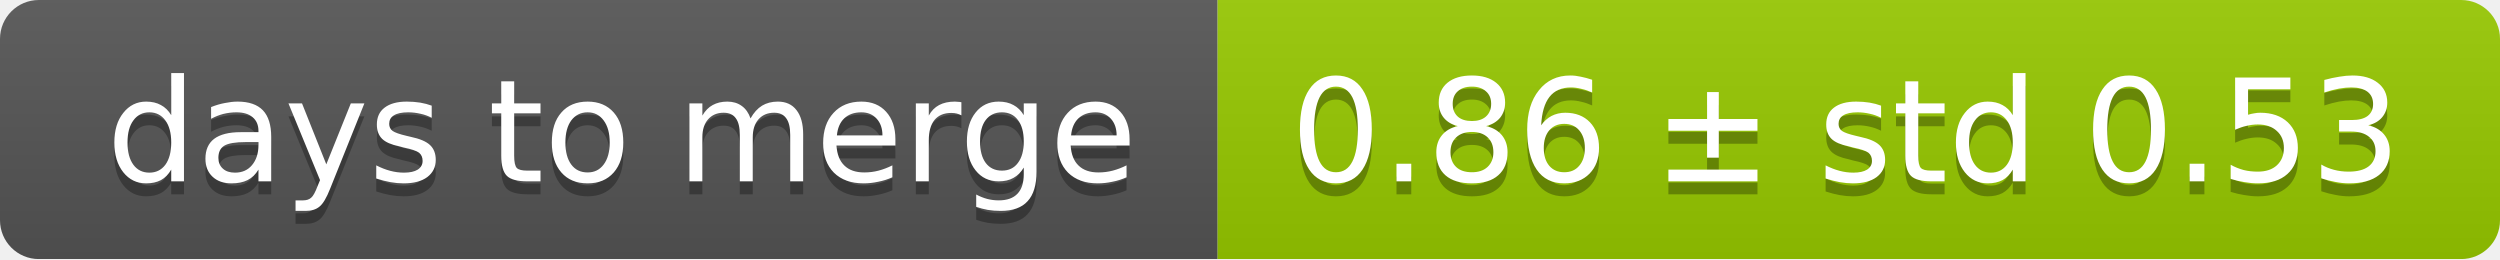
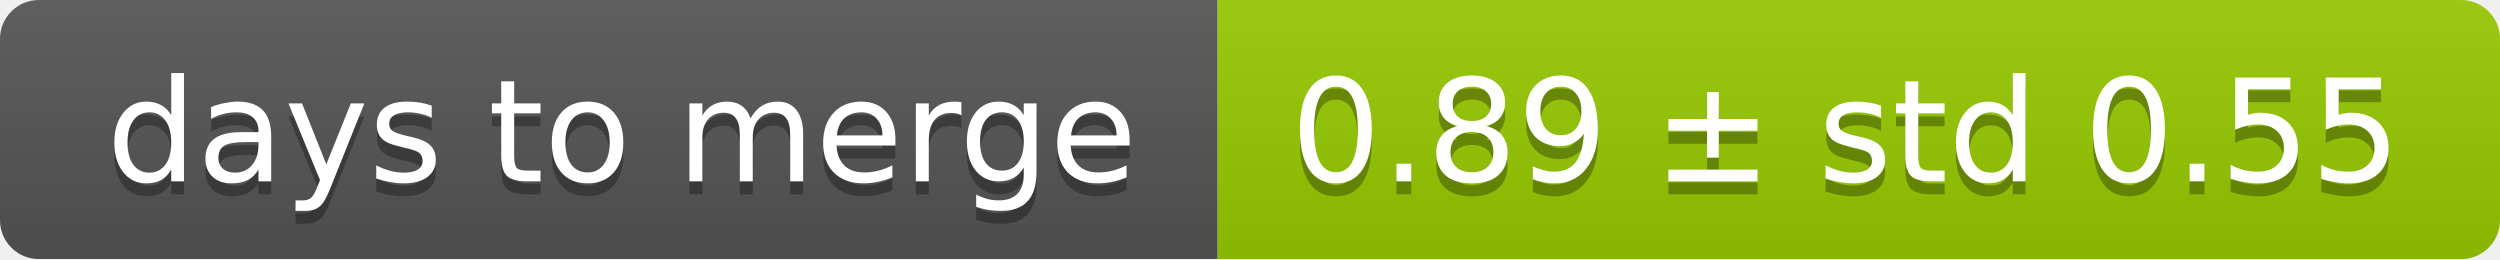
<svg xmlns="http://www.w3.org/2000/svg" width="193" height="20">
  <linearGradient id="smooth" x2="0" y2="100%">
    <stop offset="0" stop-color="#bbb" stop-opacity=".1" />
    <stop offset="1" stop-opacity=".1" />
  </linearGradient>
  <mask id="round">
    <rect width="193" height="20" rx="3" fill="#fff" />
  </mask>
  <g mask="url(#round)">
    <rect width="94" height="20" fill="#555" />
    <rect x="94" width="99" height="20" fill="#97ca00" />
    <rect width="193" height="20" fill="url(#smooth)" />
  </g>
  <g fill="#fff" text-anchor="middle" font-family="DejaVu Sans,Verdana,Geneva,sans-serif" font-size="11">
    <text x="48" y="15" fill="#010101" fill-opacity=".3">days to merge</text>
    <text x="48" y="14">days to merge</text>
-     <text x="142.5" y="15" fill="#010101" fill-opacity=".3">0.86 ± std 0.53</text>
-     <text x="142.5" y="14">0.86 ± std 0.53</text>
+     <text x="142.5" y="15" fill="#010101" fill-opacity=".3">0.89 ± std 0.55</text>
+     <text x="142.5" y="14">0.89 ± std 0.55</text>
  </g>
</svg>
